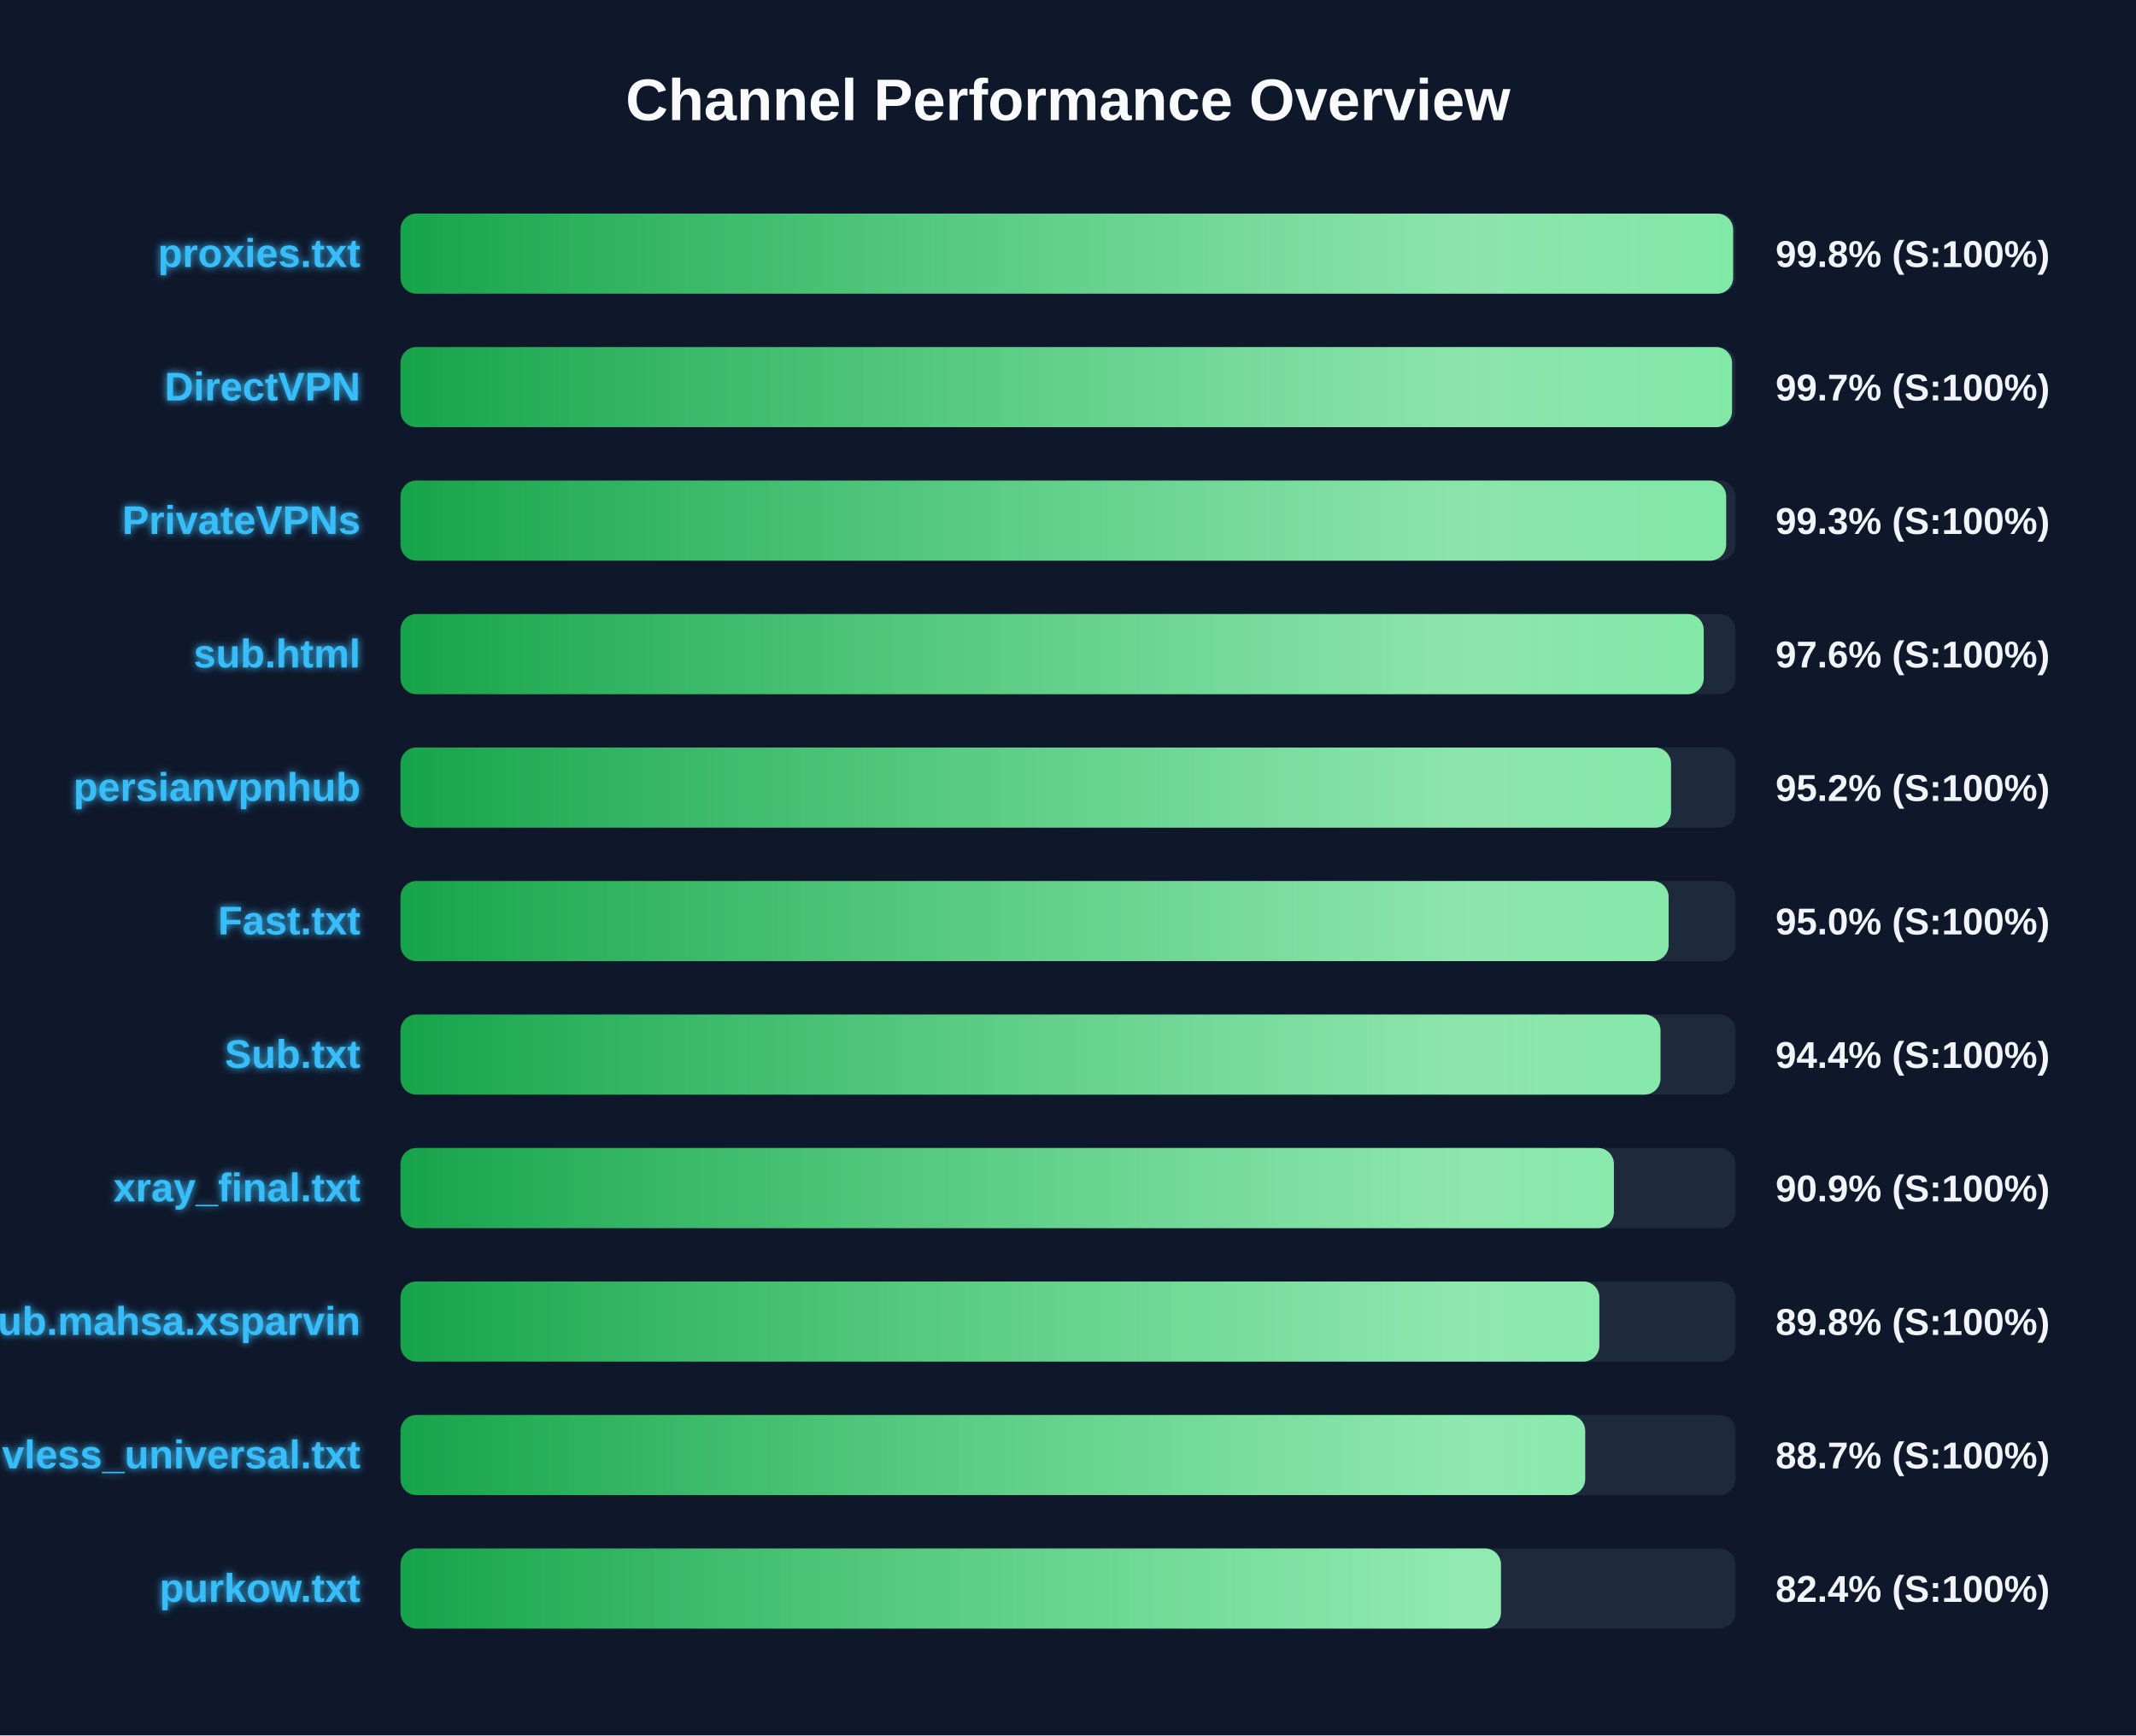
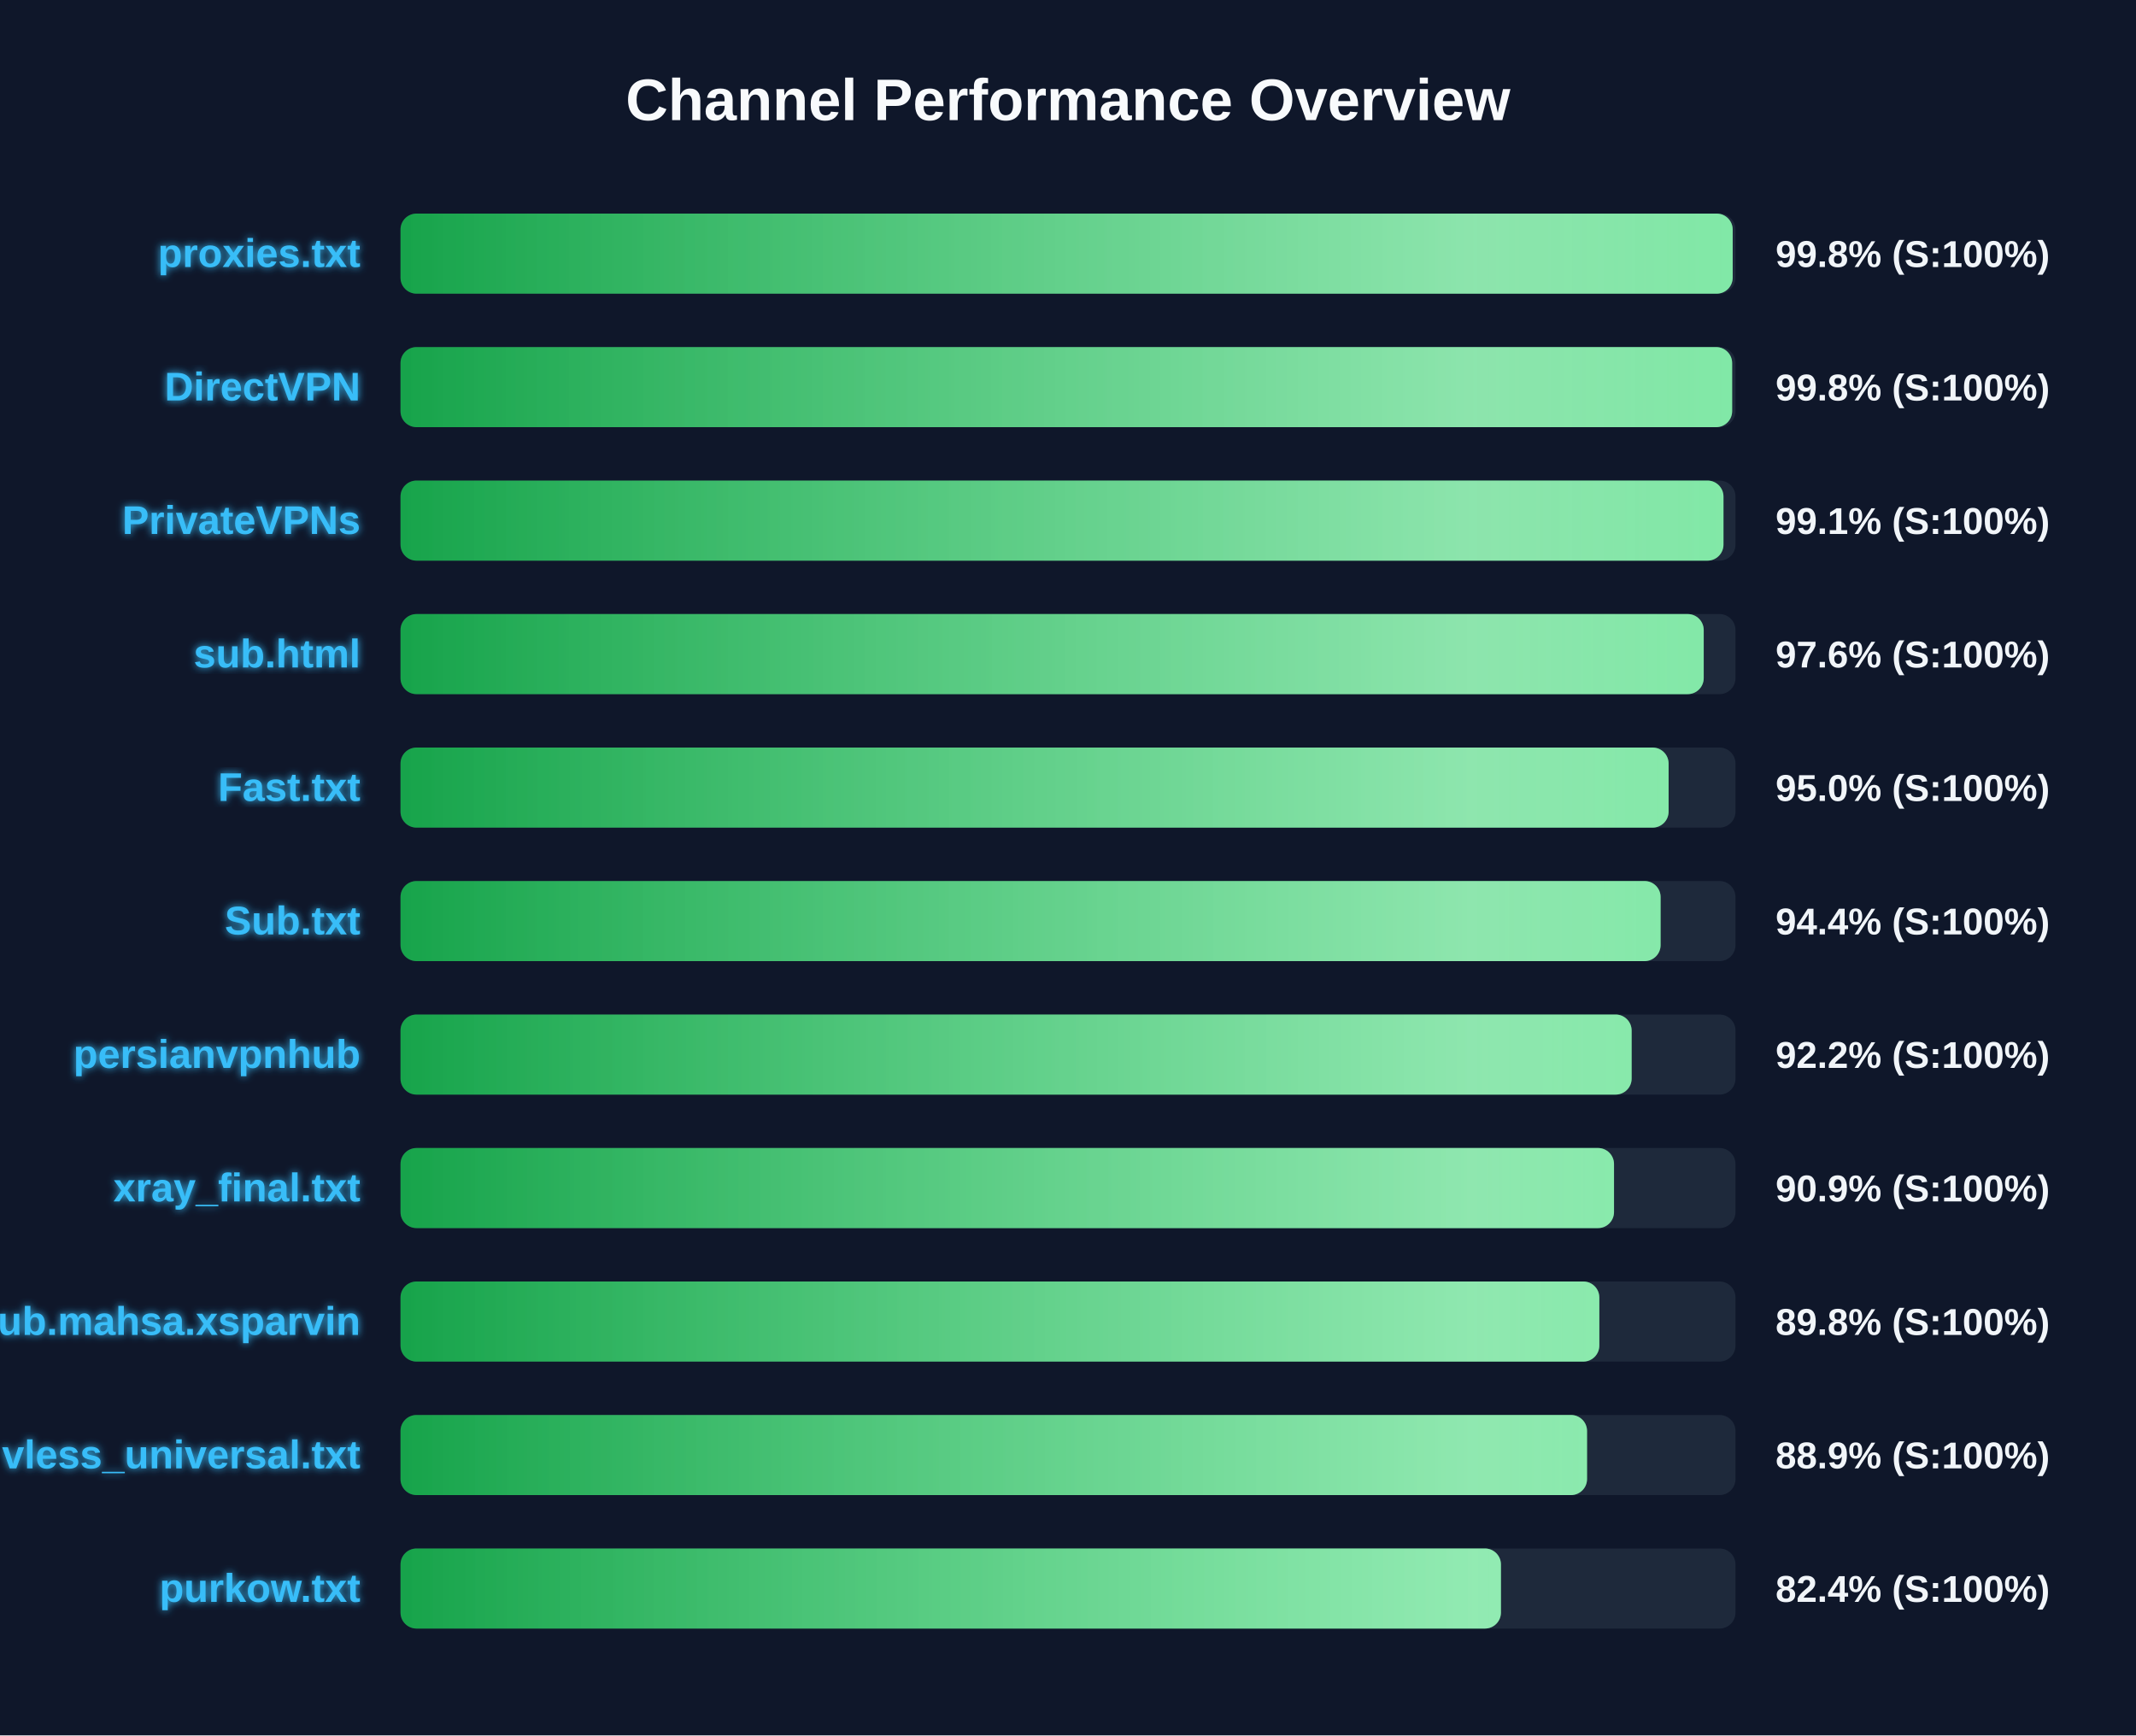
<svg xmlns="http://www.w3.org/2000/svg" width="800" height="650" version="1.1">
  <defs>
    <linearGradient id="grad-green" x1="0%" y1="0%" x2="100%" y2="0%">
      <stop offset="0%" stop-color="#16a34a" />
      <stop offset="100%" stop-color="#4ade80" />
    </linearGradient>
    <linearGradient id="grad-yellow" x1="0%" y1="0%" x2="100%" y2="0%">
      <stop offset="0%" stop-color="#ca8a04" />
      <stop offset="100%" stop-color="#fde047" />
    </linearGradient>
    <linearGradient id="grad-red" x1="0%" y1="0%" x2="100%" y2="0%">
      <stop offset="0%" stop-color="#dc2626" />
      <stop offset="100%" stop-color="#f87171" />
    </linearGradient>
    <linearGradient id="shimmer" x1="0%" y1="0%" x2="100%" y2="0%">
      <stop offset="0%" stop-color="rgba(255,255,255,0)" />
      <stop offset="50%" stop-color="rgba(255,255,255,0.4)" />
      <stop offset="100%" stop-color="rgba(255,255,255,0)" />
    </linearGradient>
    <filter id="glow" x="-20%" y="-20%" width="140%" height="140%">
      <feGaussianBlur stdDeviation="1.5" result="blur" />
      <feComposite in="SourceGraphic" in2="blur" operator="over" />
    </filter>
  </defs>
  <style>
        .bg-rect { fill: #0f172a; }
        .title { font: bold 22px 'Segoe UI', Arial, sans-serif; fill: #f8fafc; }
        .row { font: bold 15px 'Segoe UI', Arial, sans-serif; fill: #38bdf8; filter: url(#glow); }
        .score { font: bold 14px 'Segoe UI', Arial, sans-serif; fill: #f1f5f9; }
        @keyframes shimmer-anim {
            0% { transform: translateX(-100%); }
            100% { transform: translateX(200%); }
        }
        .shimmer-rect {
            animation: shimmer-anim 2.5s infinite linear;
        }
    </style>
  <rect width="100%" height="100%" class="bg-rect" />
  <text x="400" y="45" text-anchor="middle" class="title">Channel Performance Overview</text>
  <rect x="150" y="80" width="500" height="30" fill="#1e293b" rx="6" />
  <clipPath id="clip-0">
-     <rect x="150" y="80" width="499.1" height="30" rx="6" />
+     <rect x="150" y="80" width="498.95" height="30" rx="6" />
  </clipPath>
-   <rect x="150" y="80" width="499.1" height="30" fill="url(#grad-green)" rx="6" />
+   <rect x="150" y="80" width="498.95" height="30" fill="url(#grad-green)" rx="6" />
  <g clip-path="url(#clip-0)">
    <rect x="150" y="80" width="100%" height="30" fill="url(#shimmer)" class="shimmer-rect" />
  </g>
  <text x="135" y="100" text-anchor="end" class="row">proxies.txt</text>
  <text x="665" y="100" text-anchor="start" class="score">99.8% (S:100%)</text>
  <rect x="150" y="130" width="500" height="30" fill="#1e293b" rx="6" />
  <clipPath id="clip-1">
-     <rect x="150" y="130" width="498.7" height="30" rx="6" />
+     <rect x="150" y="130" width="498.75" height="30" rx="6" />
  </clipPath>
-   <rect x="150" y="130" width="498.7" height="30" fill="url(#grad-green)" rx="6" />
+   <rect x="150" y="130" width="498.75" height="30" fill="url(#grad-green)" rx="6" />
  <g clip-path="url(#clip-1)">
    <rect x="150" y="130" width="100%" height="30" fill="url(#shimmer)" class="shimmer-rect" />
  </g>
  <text x="135" y="150" text-anchor="end" class="row">DirectVPN</text>
-   <text x="665" y="150" text-anchor="start" class="score">99.7% (S:100%)</text>
+   <text x="665" y="150" text-anchor="start" class="score">99.8% (S:100%)</text>
  <rect x="150" y="180" width="500" height="30" fill="#1e293b" rx="6" />
  <clipPath id="clip-2">
-     <rect x="150" y="180" width="496.5" height="30" rx="6" />
+     <rect x="150" y="180" width="495.5" height="30" rx="6" />
  </clipPath>
-   <rect x="150" y="180" width="496.5" height="30" fill="url(#grad-green)" rx="6" />
+   <rect x="150" y="180" width="495.5" height="30" fill="url(#grad-green)" rx="6" />
  <g clip-path="url(#clip-2)">
    <rect x="150" y="180" width="100%" height="30" fill="url(#shimmer)" class="shimmer-rect" />
  </g>
  <text x="135" y="200" text-anchor="end" class="row">PrivateVPNs</text>
-   <text x="665" y="200" text-anchor="start" class="score">99.3% (S:100%)</text>
+   <text x="665" y="200" text-anchor="start" class="score">99.1% (S:100%)</text>
  <rect x="150" y="230" width="500" height="30" fill="#1e293b" rx="6" />
  <clipPath id="clip-3">
    <rect x="150" y="230" width="488.1" height="30" rx="6" />
  </clipPath>
  <rect x="150" y="230" width="488.1" height="30" fill="url(#grad-green)" rx="6" />
  <g clip-path="url(#clip-3)">
    <rect x="150" y="230" width="100%" height="30" fill="url(#shimmer)" class="shimmer-rect" />
  </g>
  <text x="135" y="250" text-anchor="end" class="row">sub.html</text>
  <text x="665" y="250" text-anchor="start" class="score">97.6% (S:100%)</text>
  <rect x="150" y="280" width="500" height="30" fill="#1e293b" rx="6" />
  <clipPath id="clip-4">
-     <rect x="150" y="280" width="475.85" height="30" rx="6" />
+     <rect x="150" y="280" width="474.95" height="30" rx="6" />
  </clipPath>
-   <rect x="150" y="280" width="475.85" height="30" fill="url(#grad-green)" rx="6" />
+   <rect x="150" y="280" width="474.95" height="30" fill="url(#grad-green)" rx="6" />
  <g clip-path="url(#clip-4)">
    <rect x="150" y="280" width="100%" height="30" fill="url(#shimmer)" class="shimmer-rect" />
  </g>
-   <text x="135" y="300" text-anchor="end" class="row">persianvpnhub</text>
-   <text x="665" y="300" text-anchor="start" class="score">95.2% (S:100%)</text>
+   <text x="135" y="300" text-anchor="end" class="row">Fast.txt</text>
+   <text x="665" y="300" text-anchor="start" class="score">95.0% (S:100%)</text>
  <rect x="150" y="330" width="500" height="30" fill="#1e293b" rx="6" />
  <clipPath id="clip-5">
-     <rect x="150" y="330" width="474.95" height="30" rx="6" />
+     <rect x="150" y="330" width="471.95" height="30" rx="6" />
  </clipPath>
-   <rect x="150" y="330" width="474.95" height="30" fill="url(#grad-green)" rx="6" />
+   <rect x="150" y="330" width="471.95" height="30" fill="url(#grad-green)" rx="6" />
  <g clip-path="url(#clip-5)">
    <rect x="150" y="330" width="100%" height="30" fill="url(#shimmer)" class="shimmer-rect" />
  </g>
-   <text x="135" y="350" text-anchor="end" class="row">Fast.txt</text>
-   <text x="665" y="350" text-anchor="start" class="score">95.0% (S:100%)</text>
+   <text x="135" y="350" text-anchor="end" class="row">Sub.txt</text>
+   <text x="665" y="350" text-anchor="start" class="score">94.4% (S:100%)</text>
  <rect x="150" y="380" width="500" height="30" fill="#1e293b" rx="6" />
  <clipPath id="clip-6">
-     <rect x="150" y="380" width="471.9" height="30" rx="6" />
+     <rect x="150" y="380" width="461.1" height="30" rx="6" />
  </clipPath>
-   <rect x="150" y="380" width="471.9" height="30" fill="url(#grad-green)" rx="6" />
+   <rect x="150" y="380" width="461.1" height="30" fill="url(#grad-green)" rx="6" />
  <g clip-path="url(#clip-6)">
    <rect x="150" y="380" width="100%" height="30" fill="url(#shimmer)" class="shimmer-rect" />
  </g>
-   <text x="135" y="400" text-anchor="end" class="row">Sub.txt</text>
-   <text x="665" y="400" text-anchor="start" class="score">94.4% (S:100%)</text>
+   <text x="135" y="400" text-anchor="end" class="row">persianvpnhub</text>
+   <text x="665" y="400" text-anchor="start" class="score">92.2% (S:100%)</text>
  <rect x="150" y="430" width="500" height="30" fill="#1e293b" rx="6" />
  <clipPath id="clip-7">
-     <rect x="150" y="430" width="454.45" height="30" rx="6" />
+     <rect x="150" y="430" width="454.5" height="30" rx="6" />
  </clipPath>
-   <rect x="150" y="430" width="454.45" height="30" fill="url(#grad-green)" rx="6" />
+   <rect x="150" y="430" width="454.5" height="30" fill="url(#grad-green)" rx="6" />
  <g clip-path="url(#clip-7)">
    <rect x="150" y="430" width="100%" height="30" fill="url(#shimmer)" class="shimmer-rect" />
  </g>
  <text x="135" y="450" text-anchor="end" class="row">xray_final.txt</text>
  <text x="665" y="450" text-anchor="start" class="score">90.9% (S:100%)</text>
  <rect x="150" y="480" width="500" height="30" fill="#1e293b" rx="6" />
  <clipPath id="clip-8">
    <rect x="150" y="480" width="449.0" height="30" rx="6" />
  </clipPath>
  <rect x="150" y="480" width="449.0" height="30" fill="url(#grad-green)" rx="6" />
  <g clip-path="url(#clip-8)">
    <rect x="150" y="480" width="100%" height="30" fill="url(#shimmer)" class="shimmer-rect" />
  </g>
  <text x="135" y="500" text-anchor="end" class="row">Sub.mahsa.xsparvin</text>
  <text x="665" y="500" text-anchor="start" class="score">89.8% (S:100%)</text>
  <rect x="150" y="530" width="500" height="30" fill="#1e293b" rx="6" />
  <clipPath id="clip-9">
-     <rect x="150" y="530" width="443.7" height="30" rx="6" />
+     <rect x="150" y="530" width="444.4" height="30" rx="6" />
  </clipPath>
-   <rect x="150" y="530" width="443.7" height="30" fill="url(#grad-green)" rx="6" />
+   <rect x="150" y="530" width="444.4" height="30" fill="url(#grad-green)" rx="6" />
  <g clip-path="url(#clip-9)">
    <rect x="150" y="530" width="100%" height="30" fill="url(#shimmer)" class="shimmer-rect" />
  </g>
  <text x="135" y="550" text-anchor="end" class="row">vless_universal.txt</text>
-   <text x="665" y="550" text-anchor="start" class="score">88.7% (S:100%)</text>
+   <text x="665" y="550" text-anchor="start" class="score">88.9% (S:100%)</text>
  <rect x="150" y="580" width="500" height="30" fill="#1e293b" rx="6" />
  <clipPath id="clip-10">
    <rect x="150" y="580" width="412.15" height="30" rx="6" />
  </clipPath>
  <rect x="150" y="580" width="412.15" height="30" fill="url(#grad-green)" rx="6" />
  <g clip-path="url(#clip-10)">
    <rect x="150" y="580" width="100%" height="30" fill="url(#shimmer)" class="shimmer-rect" />
  </g>
  <text x="135" y="600" text-anchor="end" class="row">purkow.txt</text>
  <text x="665" y="600" text-anchor="start" class="score">82.4% (S:100%)</text>
</svg>
